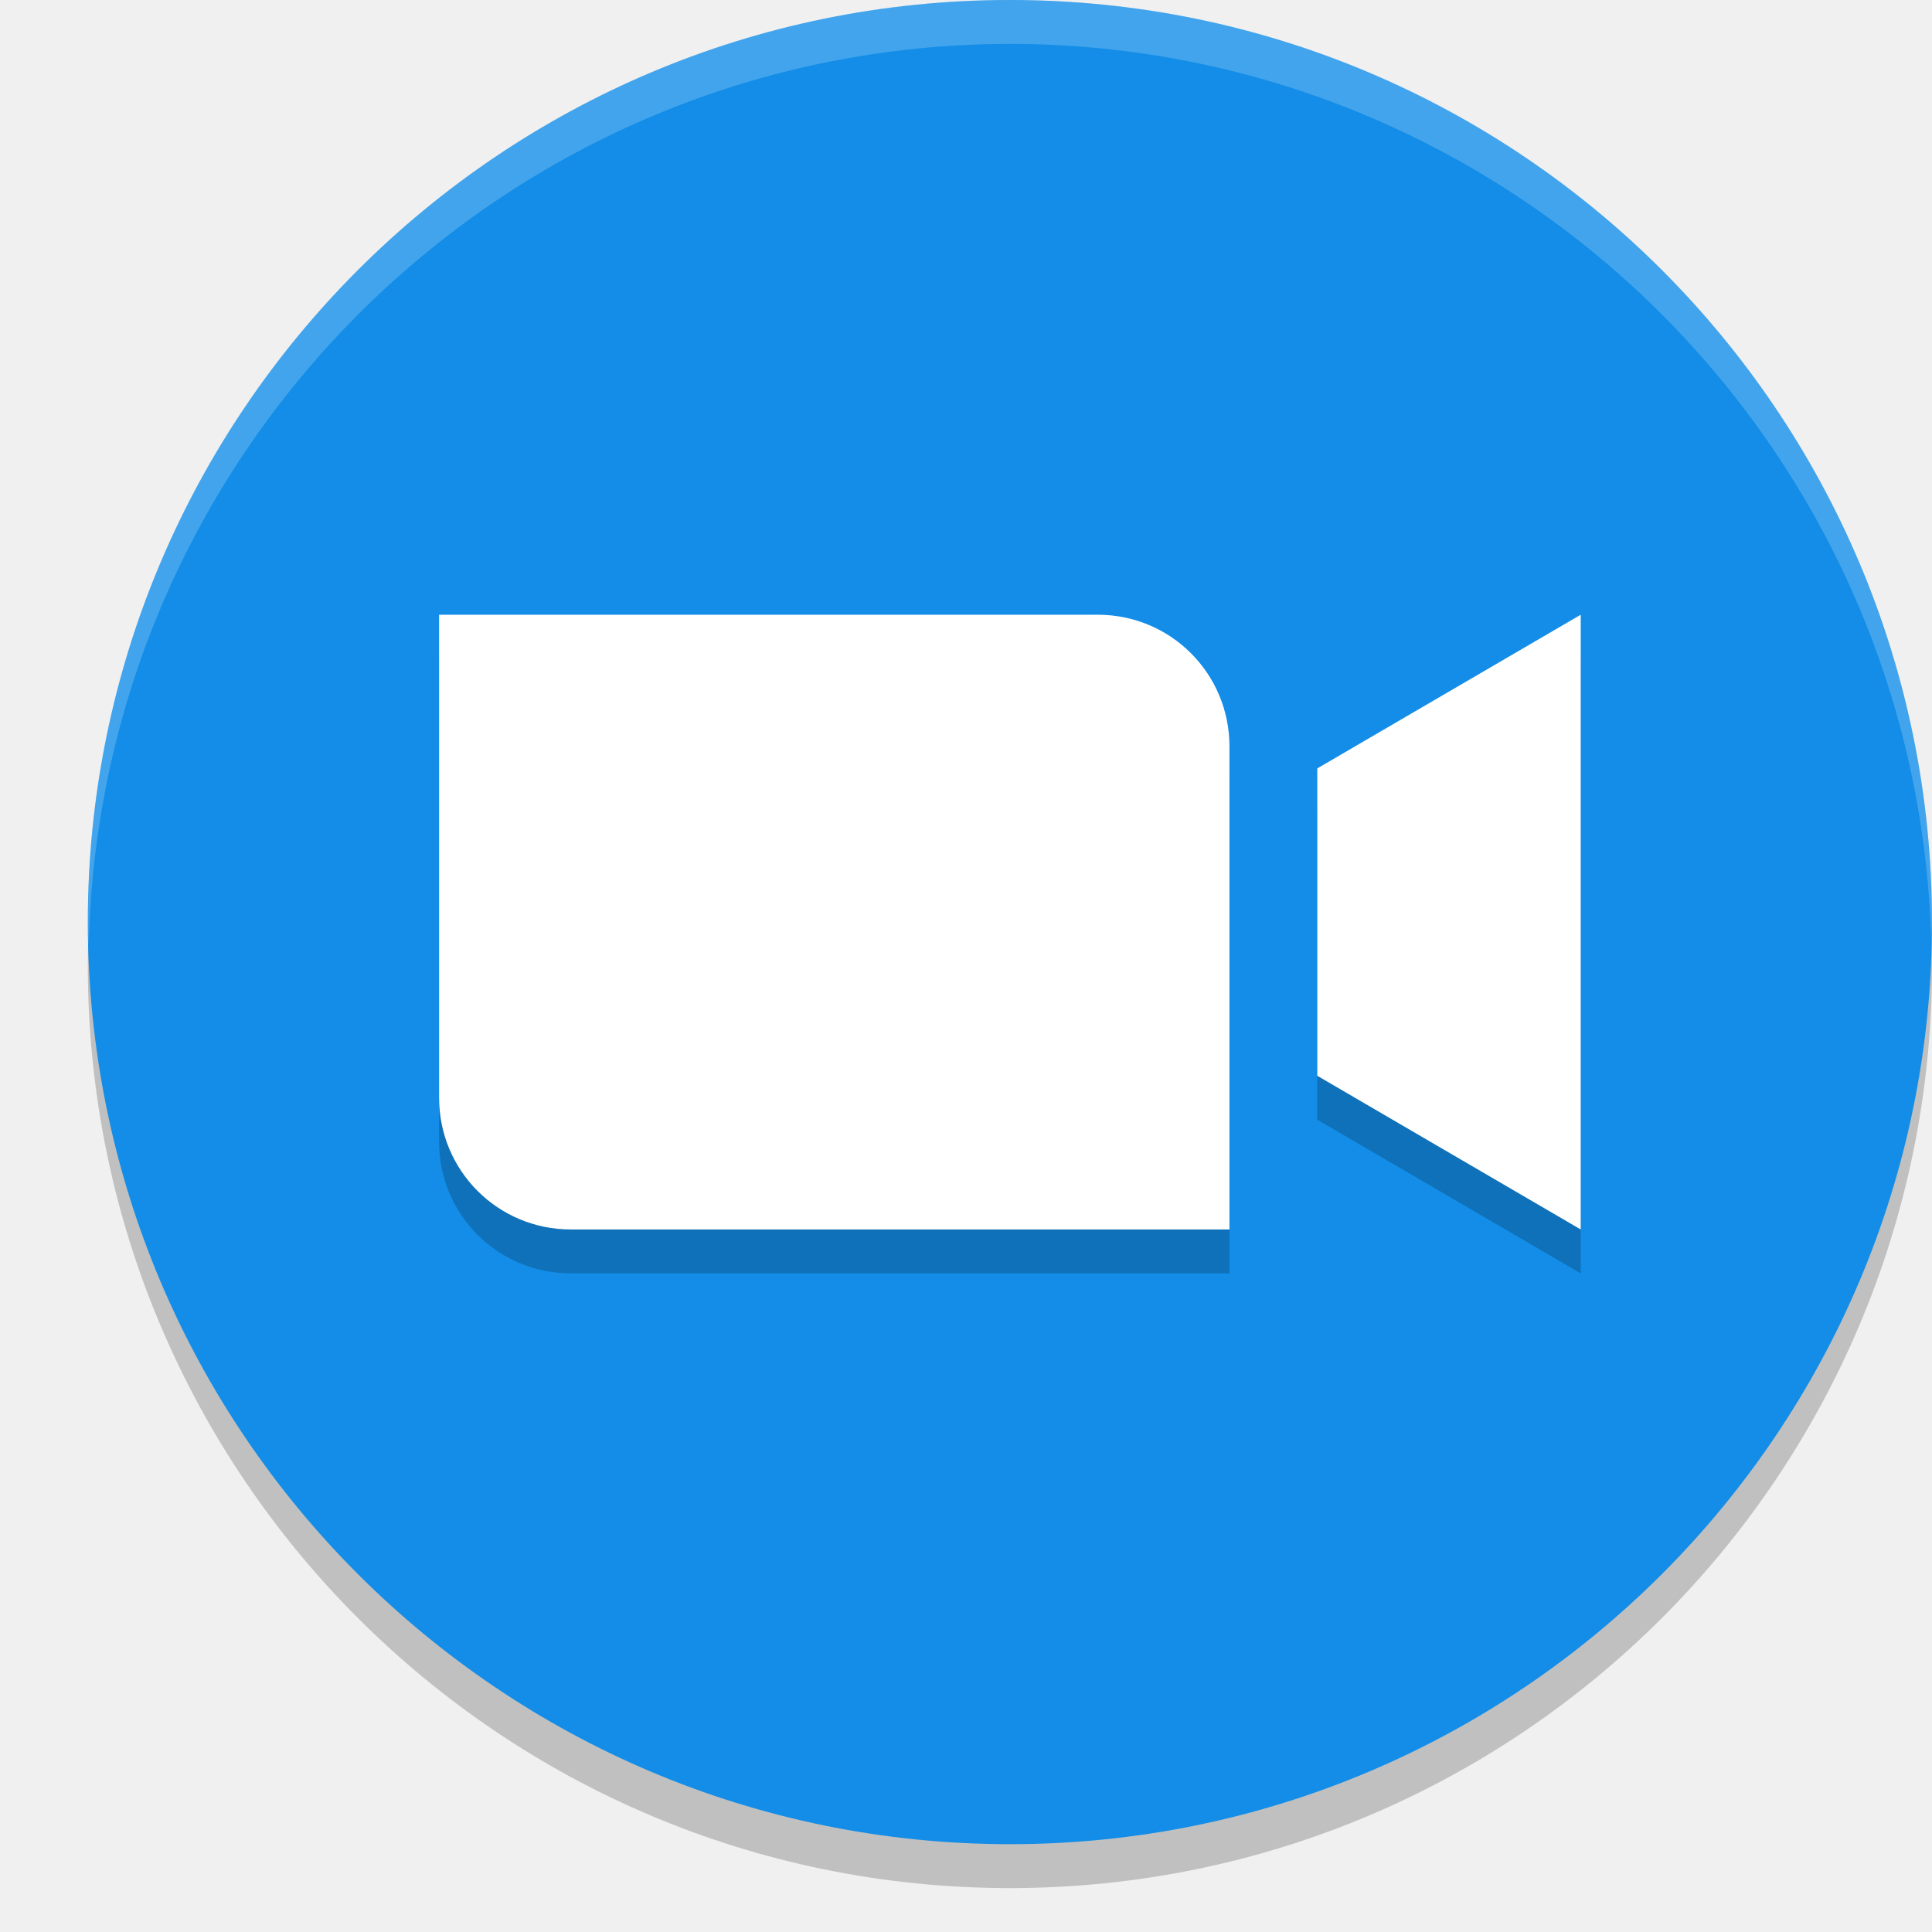
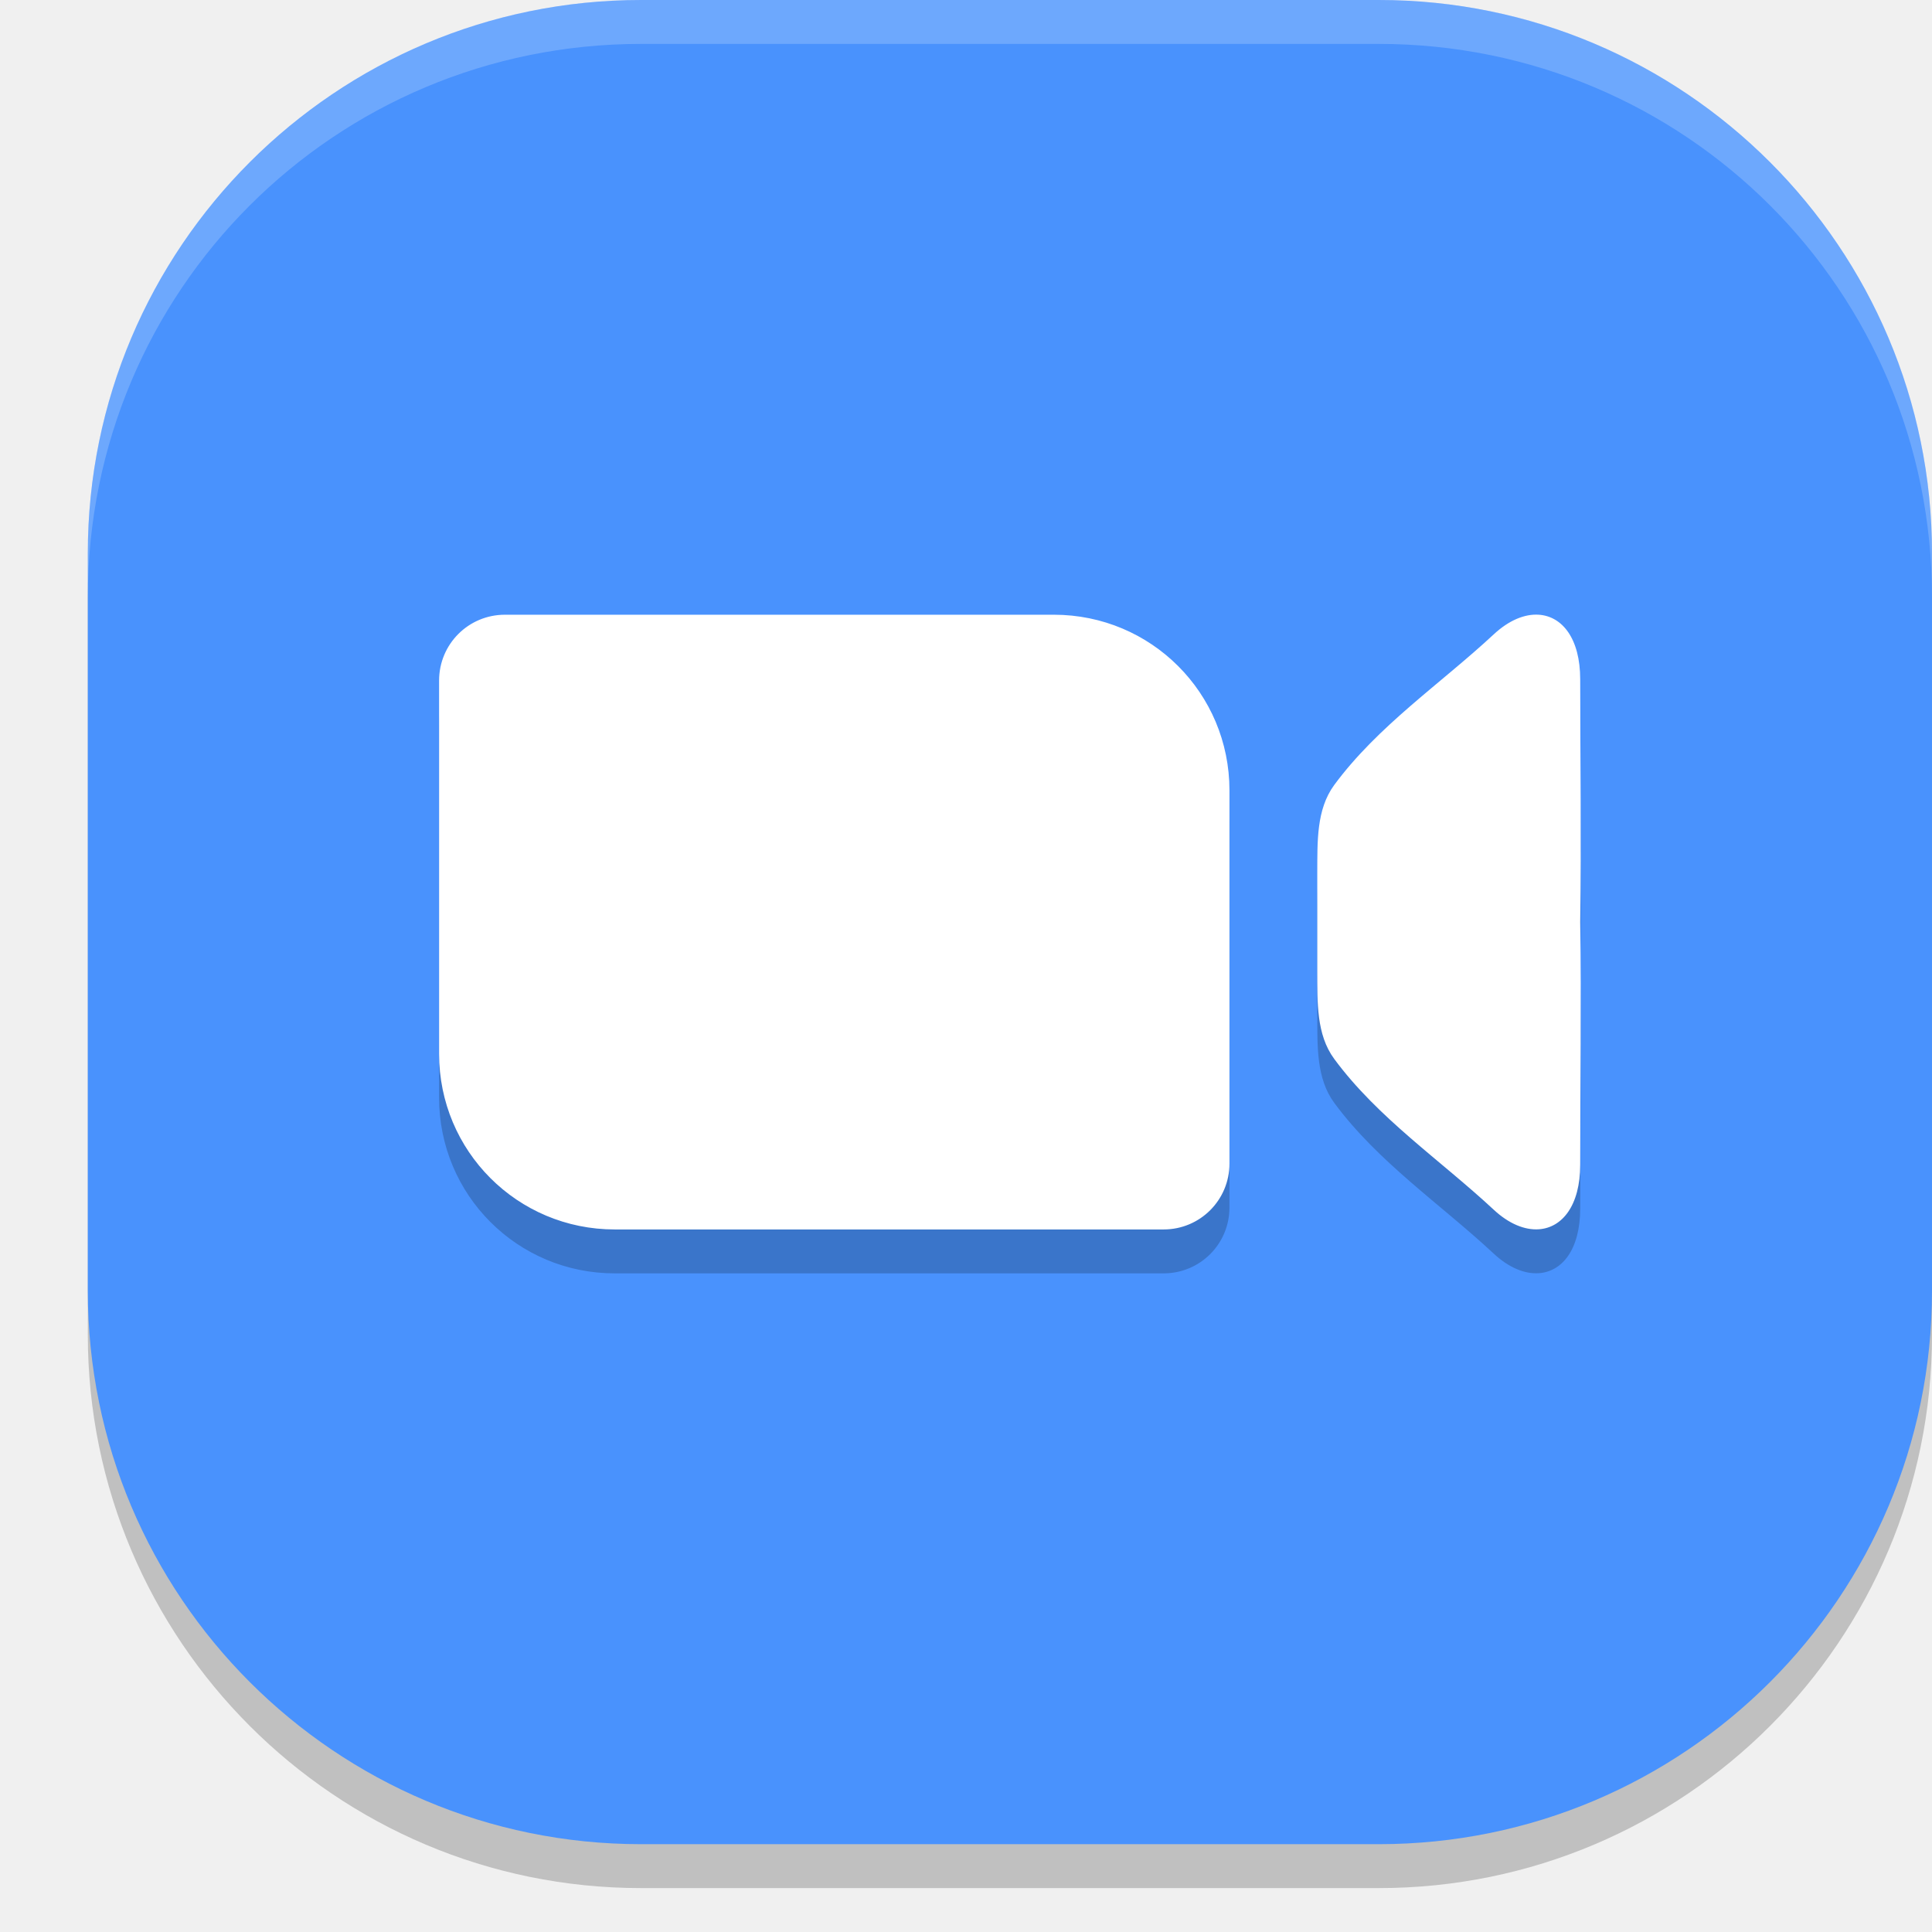
<svg xmlns="http://www.w3.org/2000/svg" width="22" height="22" version="1.1">
-   <circle style="opacity:0.2" cx="11.5" cy="11" r="10.5" />
-   <circle style="fill:#138de7" cx="11.5" cy="10.5" r="10.5" />
-   <path style="opacity:0.2" d="m 5,7.5 0,1.5 0,4 c 0,0.831 0.669,1.5 1.5,1.5 l 6,0 1.5,0 0,-1.5 0,-4 c 0,-0.831 -0.669,-1.5 -1.5,-1.5 l -6,0 z m 13,0 -3,1.75 0,3.5 3,1.75 0,-3.5 z" />
-   <path style="fill:#ffffff" d="m 5,7 0,1.5 0,4 C 5,13.331 5.669,14 6.5,14 l 6,0 1.5,0 0,-1.5 0,-4 C 14,7.669 13.331,7 12.5,7 l -6,0 z m 13,0 -3,1.75 0,3.5 3,1.75 0,-3.5 z" />
-   <path style="opacity:0.2;fill:#ffffff" d="M 11.5,0 A 10.5,10.5 0 0 0 1,10.5 10.5,10.5 0 0 0 1.01,10.797 10.5,10.5 0 0 1 11.5,0.5 10.5,10.5 0 0 1 21.99,10.703 10.5,10.5 0 0 0 22,10.5 10.5,10.5 0 0 0 11.5,0 Z" />
+   <rect style="opacity:0.2" width="21" height="21" x="1" y=".5" rx="6.3" ry="6.3" />
+   <rect style="fill:#4992fd" width="21" height="21" x="1" y="0" rx="6.3" ry="6.3" />
+   <path style="opacity:0.2" d="m 5.75,7.5 c -0.416,0 -0.75,0.335 -0.75,0.75 V 9.5 11 12.5 c 0,1.108 0.892,2 2,2 H 9.5 12 13.25 C 13.666,14.5 14,14.165 14,13.75 V 12.5 11 9.5 C 14,8.392 13.108,7.5 12,7.5 H 9.5 7 Z m 11.773,0 c -0.159,-0.011 -0.341,0.062 -0.514,0.223 C 16.402,8.288 15.691,8.764 15.193,9.439 14.988,9.718 15.002,10.087 15,10.434 c -9e-4,0.19 10e-4,0.379 0,0.566 10e-4,0.187 -9e-4,0.376 0,0.566 0.002,0.346 -0.012,0.714 0.193,0.992 0.498,0.675 1.209,1.152 1.816,1.717 0.173,0.161 0.354,0.234 0.514,0.223 0.266,-0.018 0.471,-0.27 0.471,-0.736 0,-0.913 0.014,-1.836 0,-2.762 0.014,-0.926 0,-1.851 0,-2.764 0,-0.466 -0.205,-0.718 -0.471,-0.736 z" />
+   <path style="fill:#ffffff" d="M 5.75,7 C 5.334,7 5,7.335 5,7.75 V 9 10.5 12 c 0,1.108 0.892,2 2,2 H 9.5 12 13.25 C 13.666,14 14,13.665 14,13.25 V 12 10.5 9 C 14,7.892 13.108,7 12,7 H 9.5 7 Z M 17.523,7 C 17.364,6.989 17.183,7.062 17.01,7.223 16.402,7.788 15.691,8.264 15.193,8.939 14.988,9.218 15.002,9.587 15,9.934 c -9e-4,0.19 10e-4,0.379 0,0.566 10e-4,0.187 -9e-4,0.376 0,0.566 0.002,0.346 -0.012,0.714 0.193,0.992 0.498,0.675 1.209,1.152 1.816,1.717 0.173,0.161 0.354,0.234 0.514,0.223 0.266,-0.018 0.471,-0.27 0.471,-0.736 0,-0.913 0.014,-1.836 0,-2.762 0.014,-0.926 0,-1.851 0,-2.764 C 17.994,7.27 17.789,7.018 17.523,7 Z" />
+   <path style="opacity:0.2;fill:#ffffff" d="M 7.301,0 C 3.811,0 1,2.811 1,6.301 v 0.5 C 1,3.311 3.811,0.5 7.301,0.5 H 15.699 C 19.189,0.5 22,3.311 22,6.801 v -0.5 C 22,2.811 19.189,0 15.699,0 Z" />
</svg>
